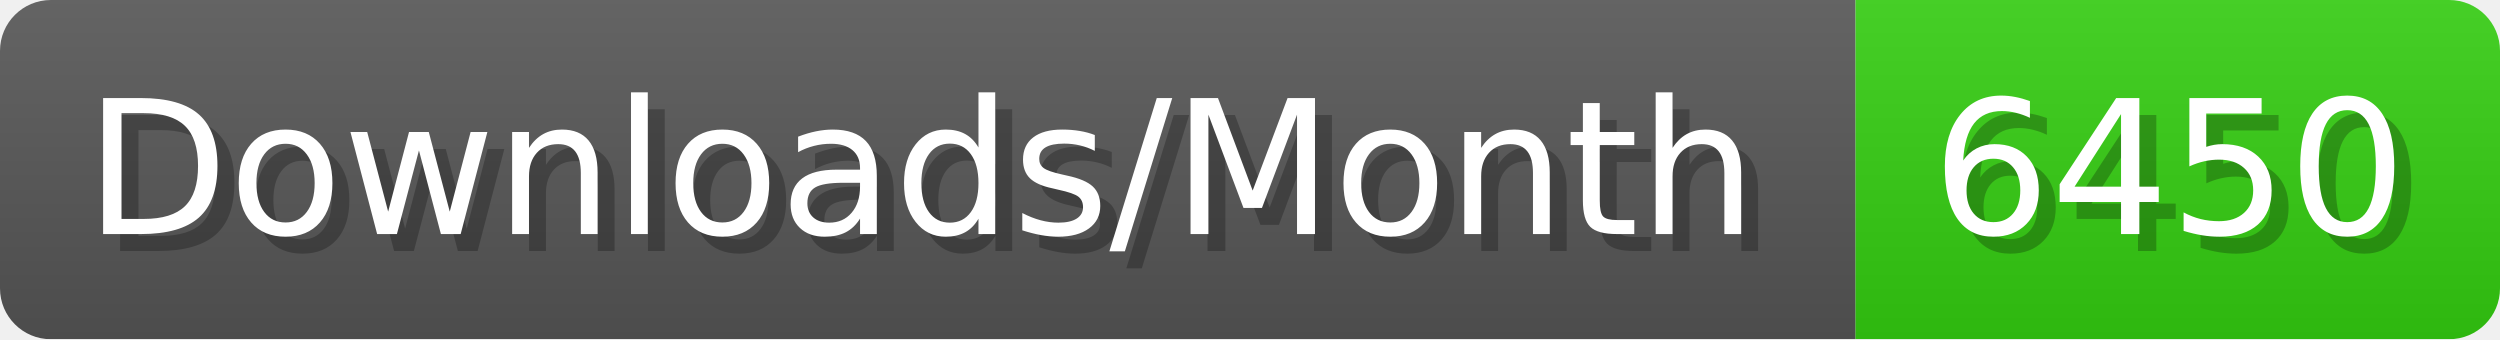
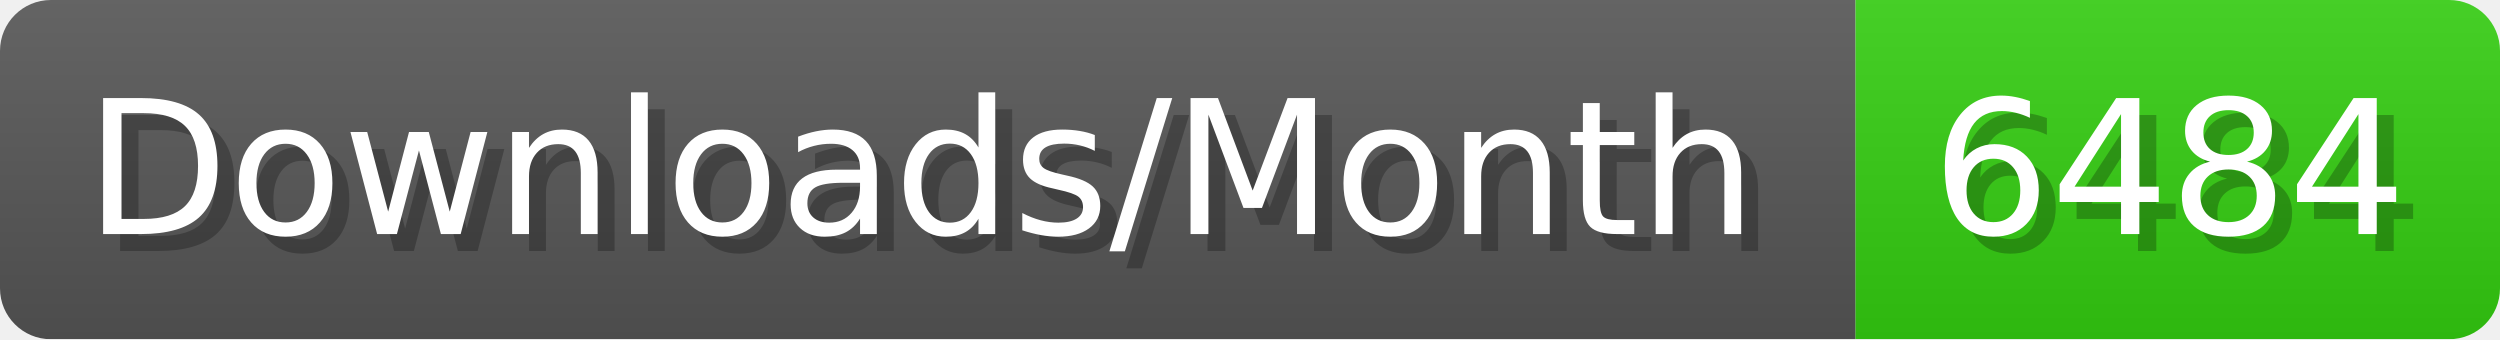
- <svg xmlns="http://www.w3.org/2000/svg" width="147.4" height="20" viewBox="0 0 1474 200" role="img" aria-label="Downloads/Month: 6450">
+ <svg xmlns="http://www.w3.org/2000/svg" width="147.4" height="20" viewBox="0 0 1474 200" role="img" aria-label="Downloads/Month: 6484">
  <linearGradient id="YlXUI" x2="0" y2="100%">
    <stop offset="0" stop-opacity=".1" stop-color="#EEE" />
    <stop offset="1" stop-opacity=".1" />
  </linearGradient>
  <mask id="JHhop">
    <rect width="1474" height="200" rx="30" fill="#FFF" />
  </mask>
  <g mask="url(#JHhop)">
    <rect width="1094" height="200" fill="#555" />
    <rect width="380" height="200" fill="#3C1" x="1094" />
    <rect width="1474" height="200" fill="url(#YlXUI)" />
  </g>
  <g aria-hidden="true" fill="#fff" text-anchor="start" font-family="Verdana,DejaVu Sans,sans-serif" font-size="110">
    <text x="60" y="148" textLength="994" fill="#000" opacity="0.25">Downloads/Month</text>
    <text x="50" y="138" textLength="994">Downloads/Month</text>
-     <text x="1149" y="148" textLength="280" fill="#000" opacity="0.25">6450</text>
-     <text x="1139" y="138" textLength="280">6450</text>
+     <text x="1149" y="148" textLength="280" fill="#000" opacity="0.25">6484</text>
+     <text x="1139" y="138" textLength="280">6484</text>
  </g>
</svg>
